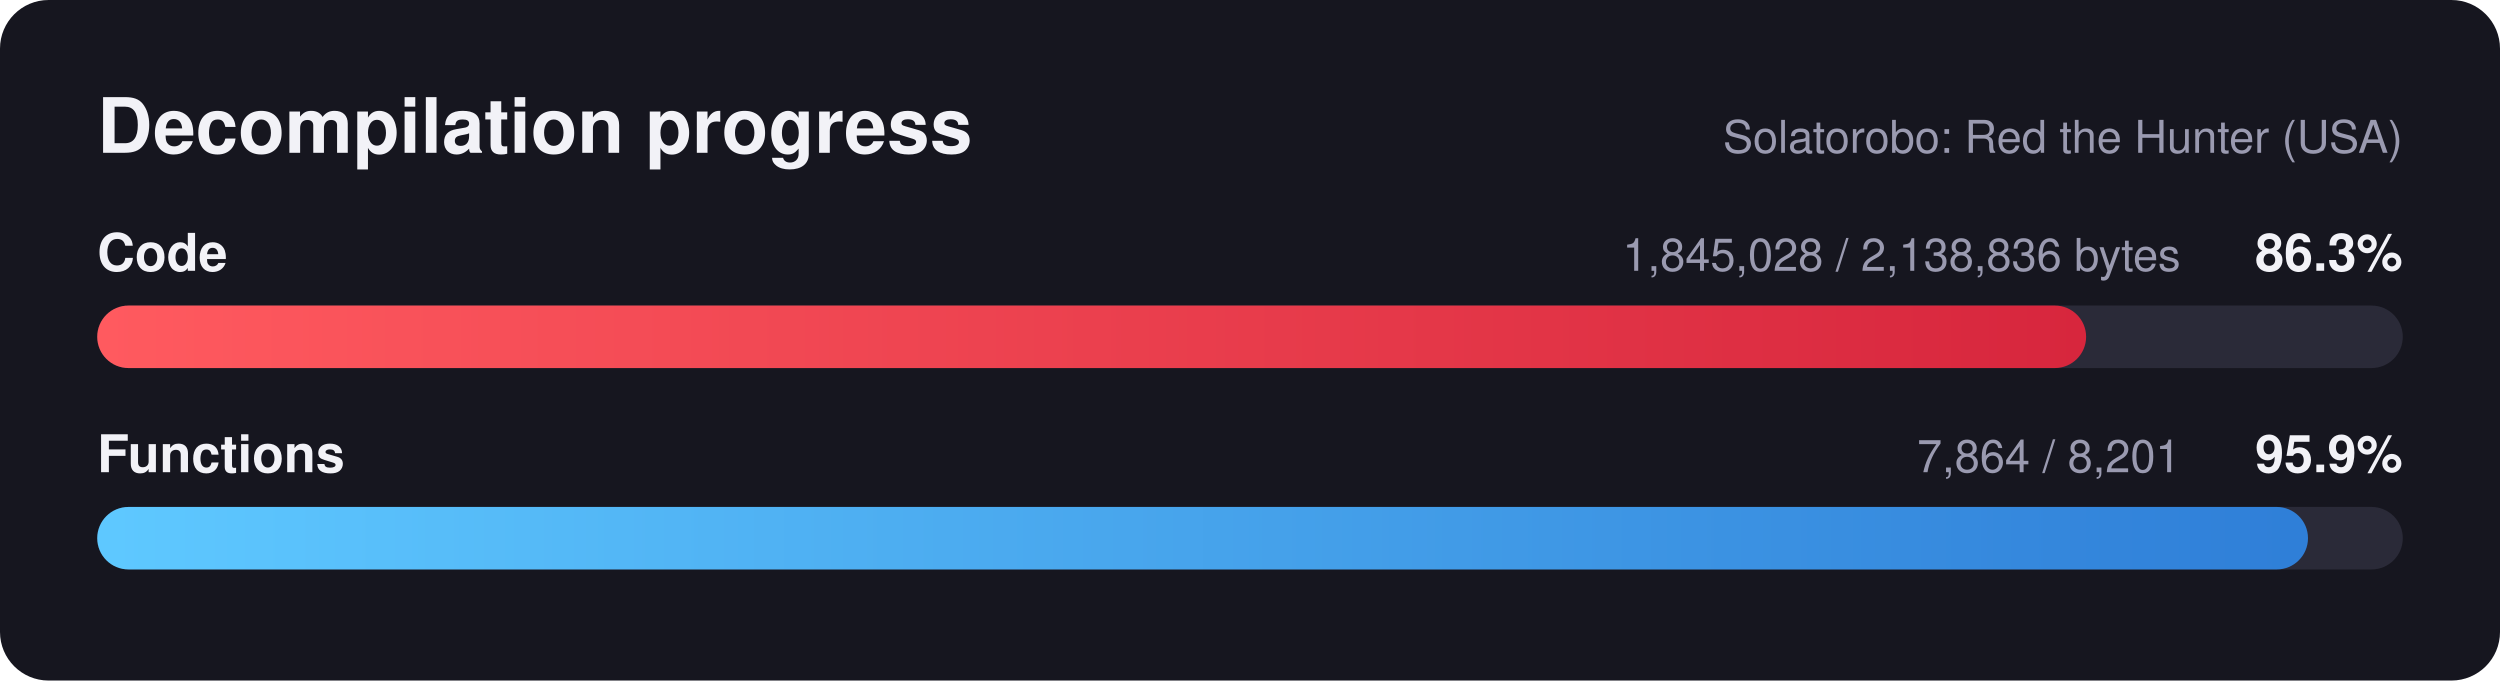
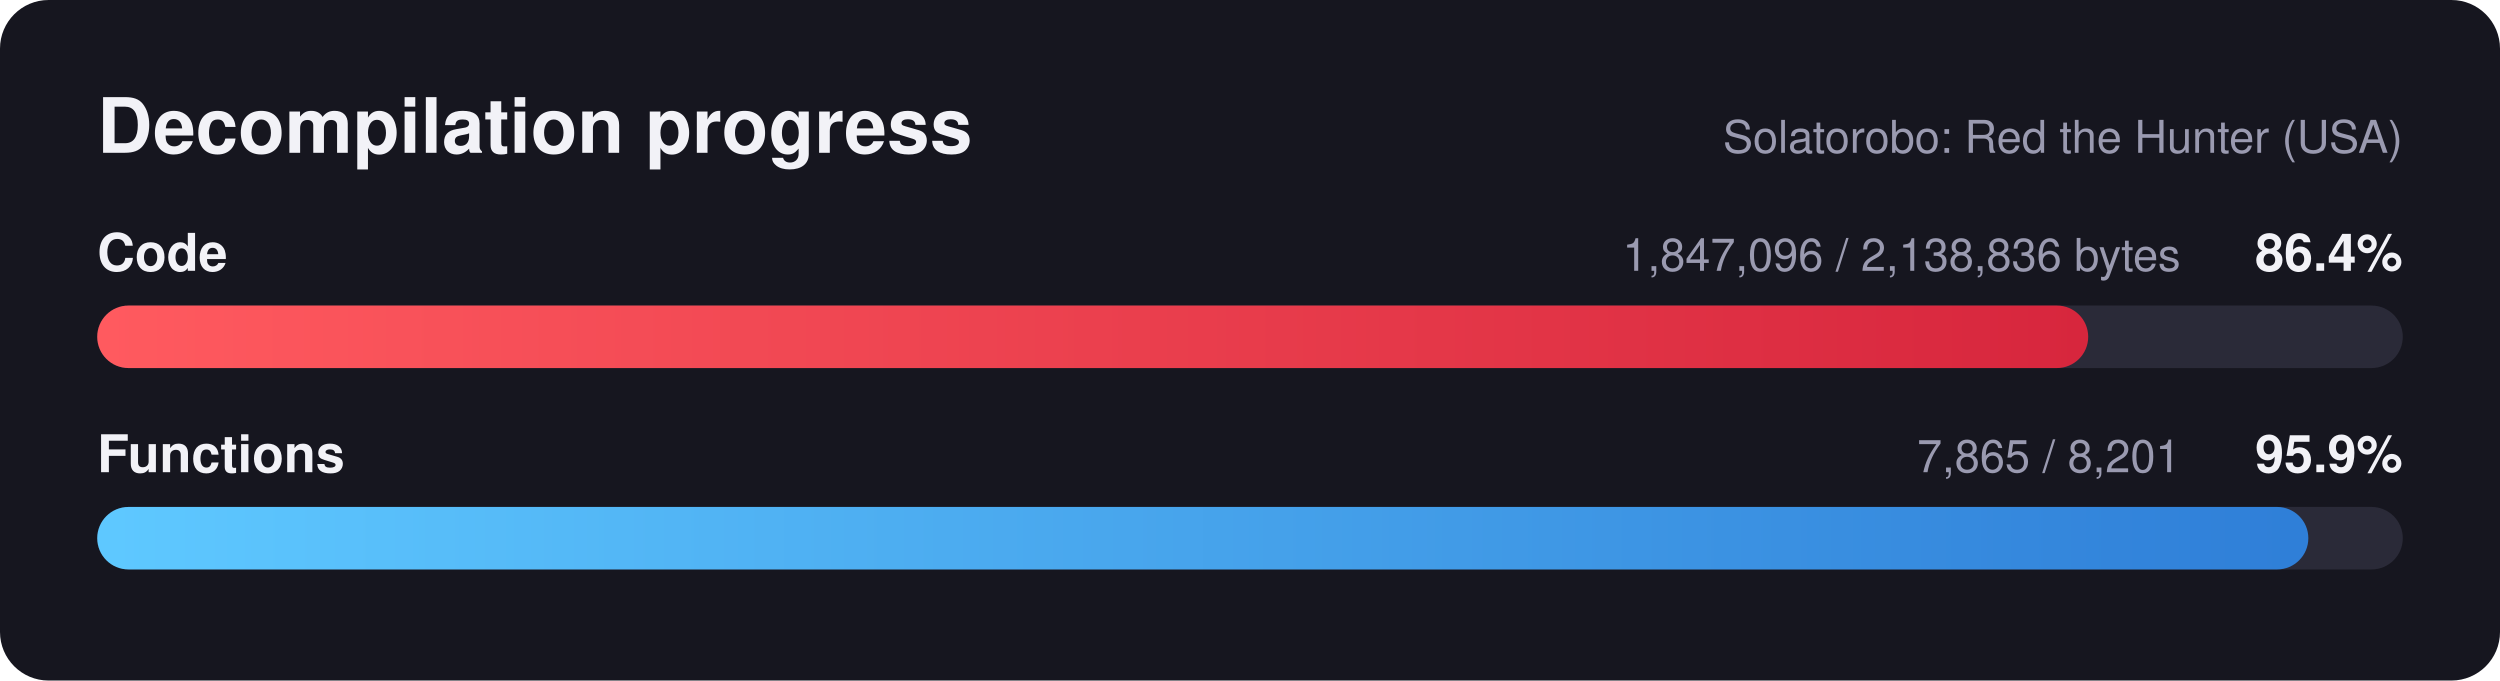
<svg xmlns="http://www.w3.org/2000/svg" width="720" height="196" viewBox="0 0 720 196" font-family="Segoe UI, Helvetica, Arial, sans-serif">
  <defs>
    <linearGradient id="red" x1="0" x2="1" y1="0" y2="0">
      <stop offset="0" stop-color="#ff5a5f" />
      <stop offset="1" stop-color="#d7263d" />
    </linearGradient>
    <linearGradient id="blue" x1="0" x2="1" y1="0" y2="0">
      <stop offset="0" stop-color="#5ec8ff" />
      <stop offset="1" stop-color="#2f7fd8" />
    </linearGradient>
  </defs>
  <rect width="720" height="196" rx="14" fill="#16161f" />
  <text x="28" y="44" fill="#f2f2f7" font-size="22" font-weight="700">Decompilation progress</text>
  <text x="692" y="44" fill="#9a9ab0" font-size="13" text-anchor="end">Solatorobo: Red the Hunter (USA)</text>
  <text x="28" y="78" fill="#f2f2f7" font-size="15" font-weight="600">Code</text>
-   <text x="692" y="78" fill="#f2f2f7" font-size="15" font-weight="700" text-anchor="end">86.3%</text>
-   <text x="628" y="78" fill="#9a9ab0" font-size="13" text-anchor="end">1,845,028 / 2,138,836 bytes</text>
+   <text x="692" y="78" fill="#f2f2f7" font-size="15" font-weight="700" text-anchor="end">86.4%</text>
+   <text x="628" y="78" fill="#9a9ab0" font-size="13" text-anchor="end">1,847,096 / 2,138,836 bytes</text>
  <rect x="28" y="88" width="664" height="18" rx="9.0" fill="#2a2a38" />
-   <rect x="28" y="88" width="572.8" height="18" rx="9.0" fill="url(#red)" />
+   <rect x="28" y="88" width="573.4" height="18" rx="9.0" fill="url(#red)" />
  <text x="28" y="136" fill="#f2f2f7" font-size="15" font-weight="600">Functions</text>
  <text x="692" y="136" fill="#f2f2f7" font-size="15" font-weight="700" text-anchor="end">95.9%</text>
-   <text x="628" y="136" fill="#9a9ab0" font-size="13" text-anchor="end">7,864 / 8,201</text>
+   <text x="628" y="136" fill="#9a9ab0" font-size="13" text-anchor="end">7,865 / 8,201</text>
  <rect x="28" y="146" width="664" height="18" rx="9.0" fill="#2a2a38" />
-   <rect x="28" y="146" width="636.7" height="18" rx="9.0" fill="url(#blue)" />
+   <rect x="28" y="146" width="636.8" height="18" rx="9.0" fill="url(#blue)" />
</svg>
